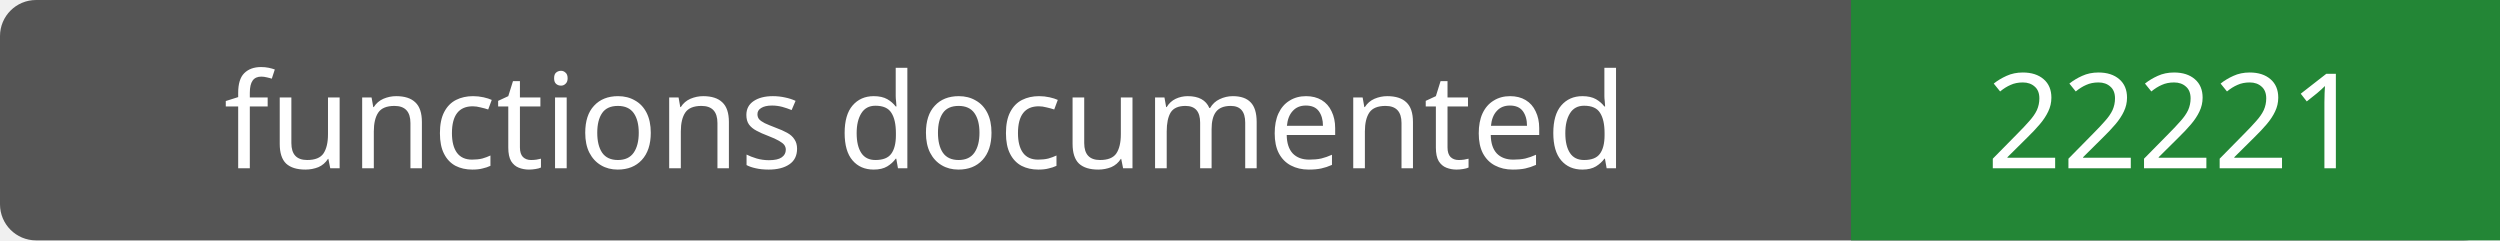
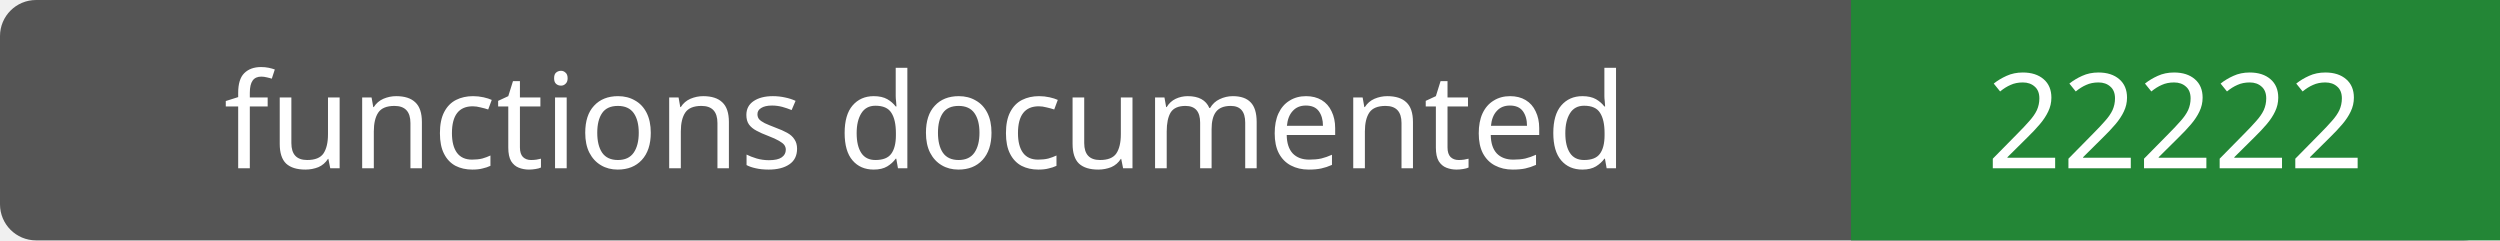
- <svg xmlns="http://www.w3.org/2000/svg" width="208" height="20" role="img" aria-label="functions documented: 22221">
+ <svg xmlns="http://www.w3.org/2000/svg" width="208" height="20" role="img" aria-label="functions documented: 22222">
  <rect width="208" height="20" rx="3" fill="#555" />
  <path fill="#238636" d="M154 0h54v20H154z" />
  <g fill="#fff" text-anchor="middle" font-family="Verdana,sans-serif" font-size="11">
    <text x="77.0" y="14">functions documented</text>
-     <text x="181.0" y="14">22221</text>
+     <text x="181.0" y="14">22222</text>
  </g>
</svg>
